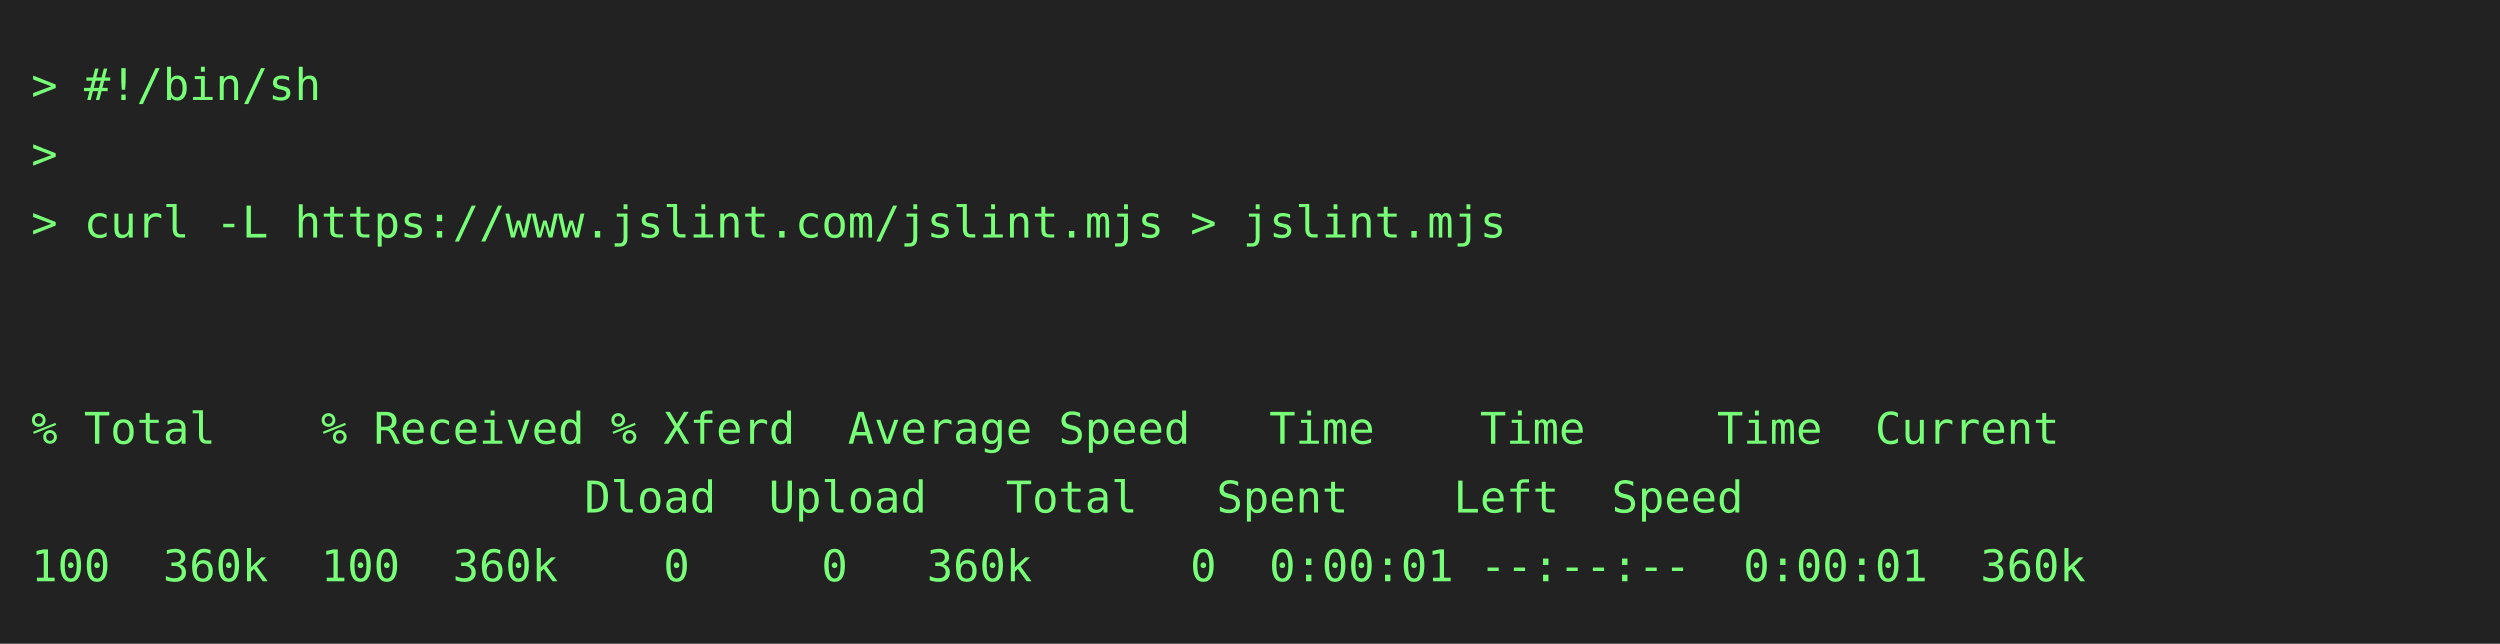
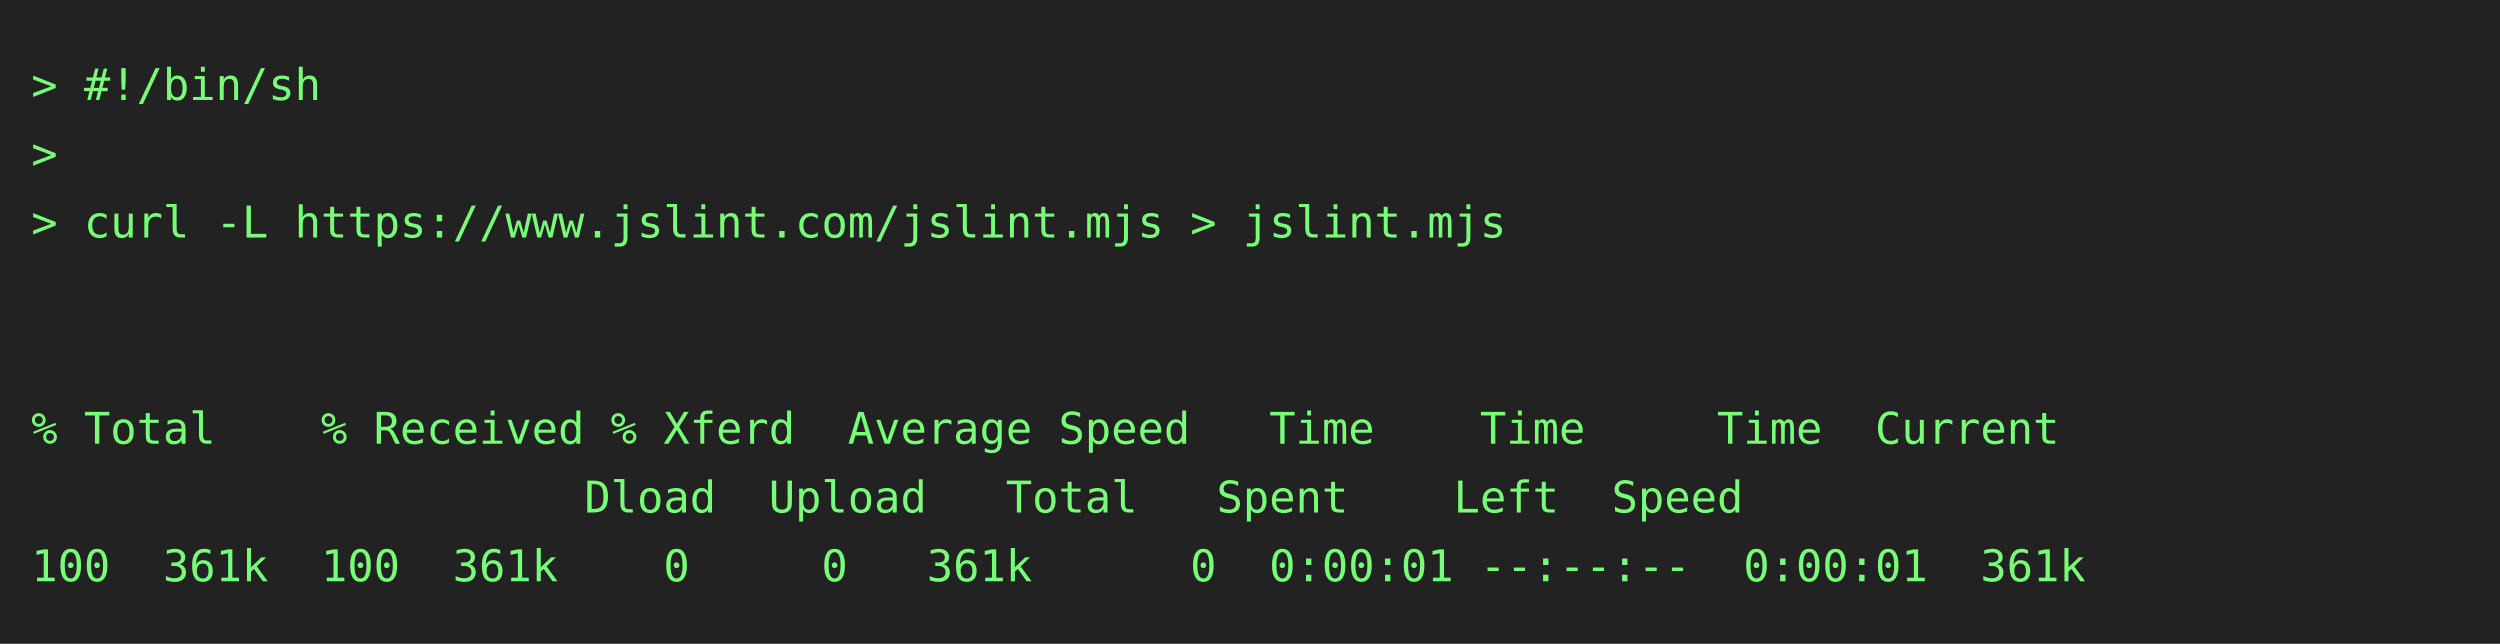
<svg xmlns="http://www.w3.org/2000/svg" height="206" width="800">
  <rect height="206" fill="#222" width="800" />
  <text fill="#7f7" font-family="consolas, menlo, monospace" font-size="14" xml:space="preserve">
    <tspan lengthAdjust="spacingAndGlyphs" textLength="768" x="10" y="32">&gt; #!/bin/sh                                                                                      </tspan>
    <tspan lengthAdjust="spacingAndGlyphs" textLength="768" x="10" y="54">&gt;                                                                                                </tspan>
    <tspan lengthAdjust="spacingAndGlyphs" textLength="768" x="10" y="76">&gt; curl -L https://www.jslint.com/jslint.mjs &gt; jslint.mjs                                         </tspan>
    <tspan lengthAdjust="spacingAndGlyphs" textLength="768" x="10" y="98">                                                                                                 </tspan>
    <tspan lengthAdjust="spacingAndGlyphs" textLength="768" x="10" y="120">                                                                                                 </tspan>
    <tspan lengthAdjust="spacingAndGlyphs" textLength="768" x="10" y="142">% Total    % Received % Xferd  Average Speed   Time    Time     Time  Current                    </tspan>
    <tspan lengthAdjust="spacingAndGlyphs" textLength="768" x="10" y="164">                     Dload  Upload   Total   Spent    Left  Speed                                </tspan>
-     <tspan lengthAdjust="spacingAndGlyphs" textLength="768" x="10" y="186">100  360k  100  360k    0     0   360k      0  0:00:01 --:--:--  0:00:01  360k                   </tspan>
+     <tspan lengthAdjust="spacingAndGlyphs" textLength="768" x="10" y="186">100  361k  100  361k    0     0   361k      0  0:00:01 --:--:--  0:00:01  361k                   </tspan>
  </text>
</svg>
